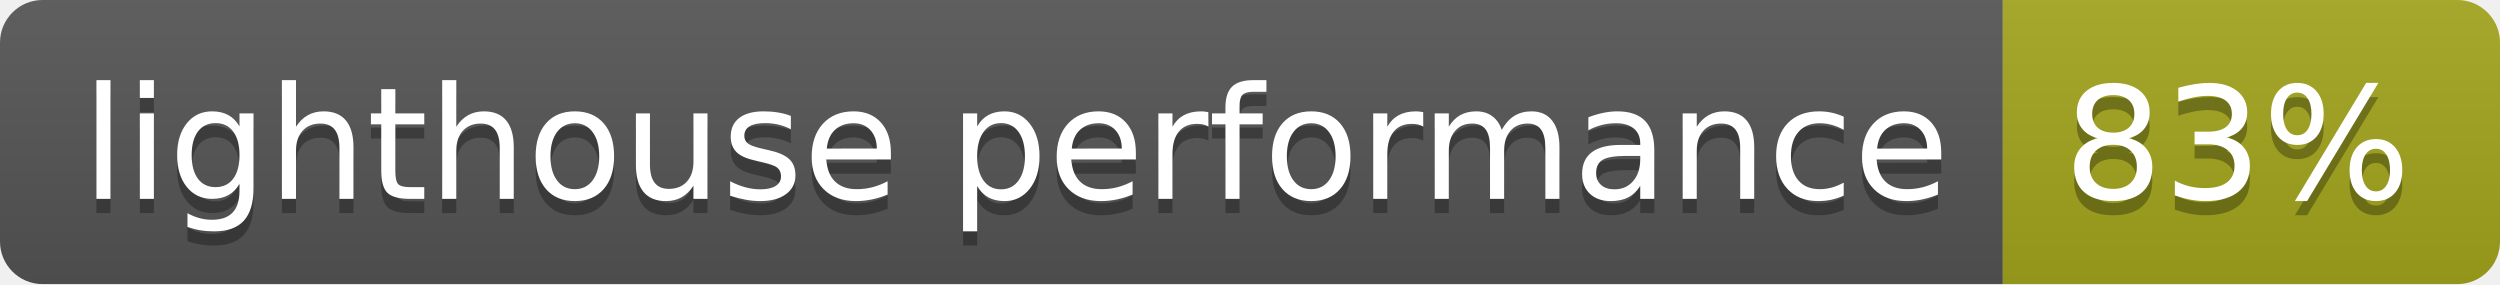
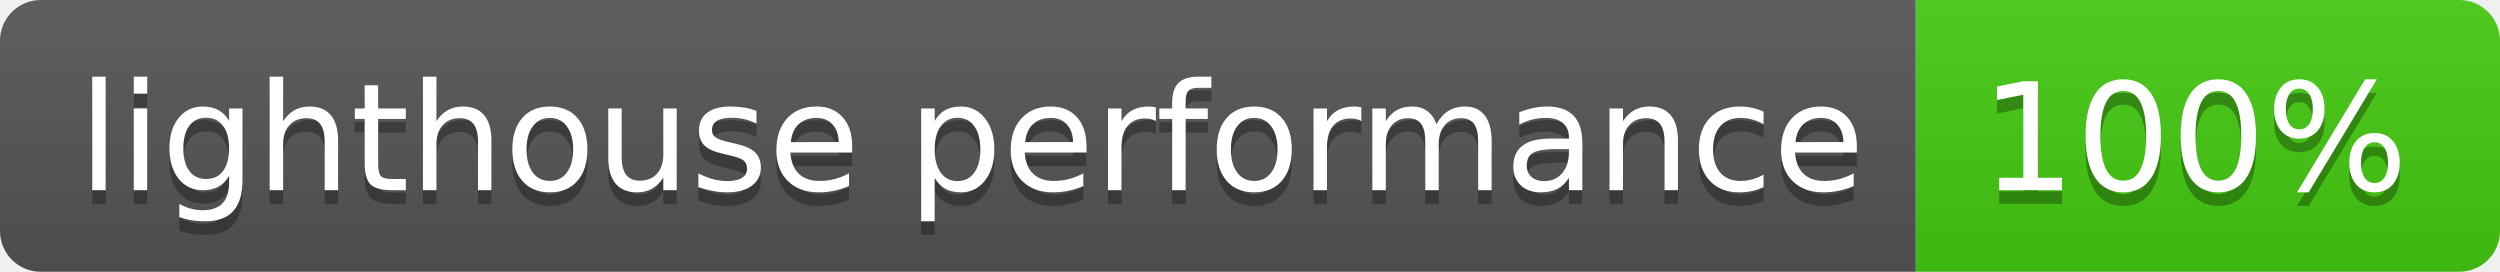
- <svg xmlns="http://www.w3.org/2000/svg" width="176" height="20" role="img" aria-label="lighthouse performance: 83%">
+ <svg xmlns="http://www.w3.org/2000/svg" width="184" height="20" role="img" aria-label="lighthouse performance: 100%">
  <linearGradient id="s" x2="0" y2="100%">
    <stop offset="0" stop-color="#bbb" stop-opacity=".1" />
    <stop offset="1" stop-opacity=".1" />
  </linearGradient>
  <clipPath id="r">
-     <rect width="176" height="20" rx="3" fill="#fff" />
+     <rect width="184" height="20" rx="3" fill="#fff" />
  </clipPath>
  <g clip-path="url(#r)">
    <rect width="141" height="20" fill="#555" />
-     <rect x="141" width="35" height="20" fill="#a4a61d" />
-     <rect width="176" height="20" fill="url(#s)" />
+     <rect x="141" width="43" height="20" fill="#4c1" />
+     <rect width="184" height="20" fill="url(#s)" />
  </g>
  <g fill="#fff" text-anchor="middle" font-family="Verdana,Geneva,DejaVu Sans,sans-serif" text-rendering="geometricPrecision" font-size="110">
    <text aria-hidden="true" x="715" y="150" fill="#010101" fill-opacity=".3" transform="scale(.1)" textLength="1310">lighthouse performance</text>
    <text x="715" y="140" transform="scale(.1)" fill="#fff" textLength="1310">lighthouse performance</text>
-     <text aria-hidden="true" x="1575" y="150" fill="#010101" fill-opacity=".3" transform="scale(.1)" textLength="250">83%</text>
-     <text x="1575" y="140" transform="scale(.1)" fill="#fff" textLength="250">83%</text>
+     <text aria-hidden="true" x="1615" y="150" fill="#010101" fill-opacity=".3" transform="scale(.1)" textLength="330">100%</text>
+     <text x="1615" y="140" transform="scale(.1)" fill="#fff" textLength="330">100%</text>
  </g>
</svg>
